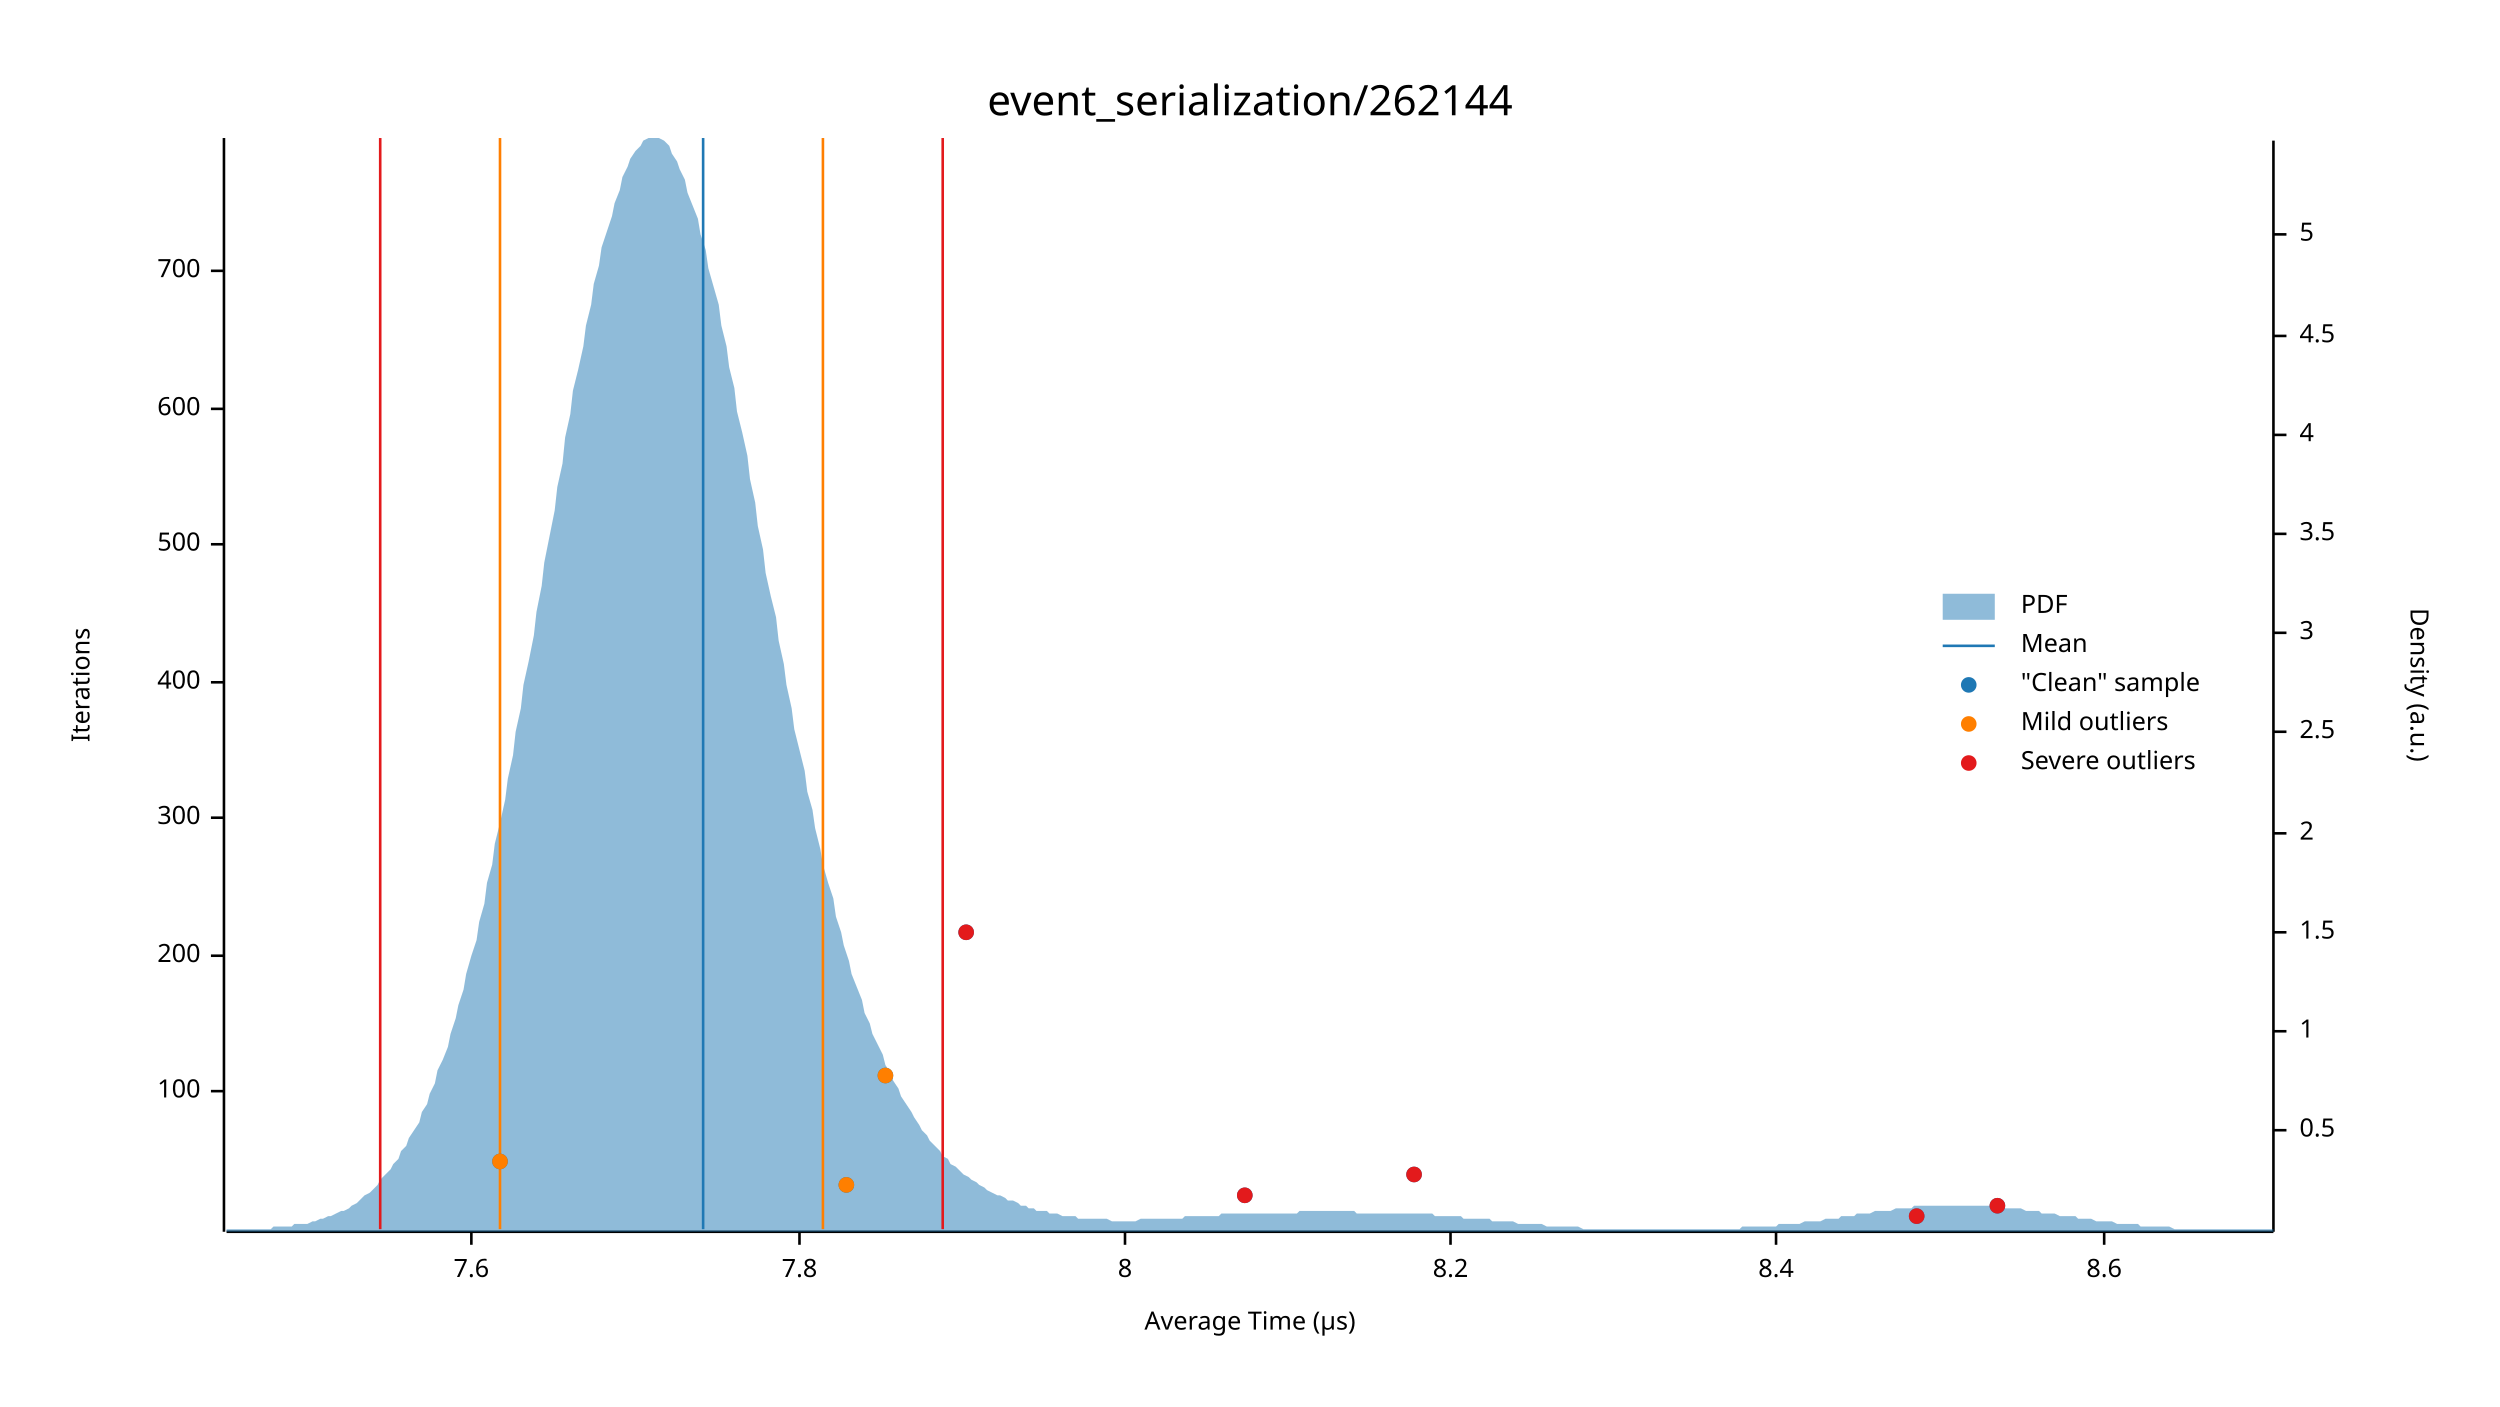
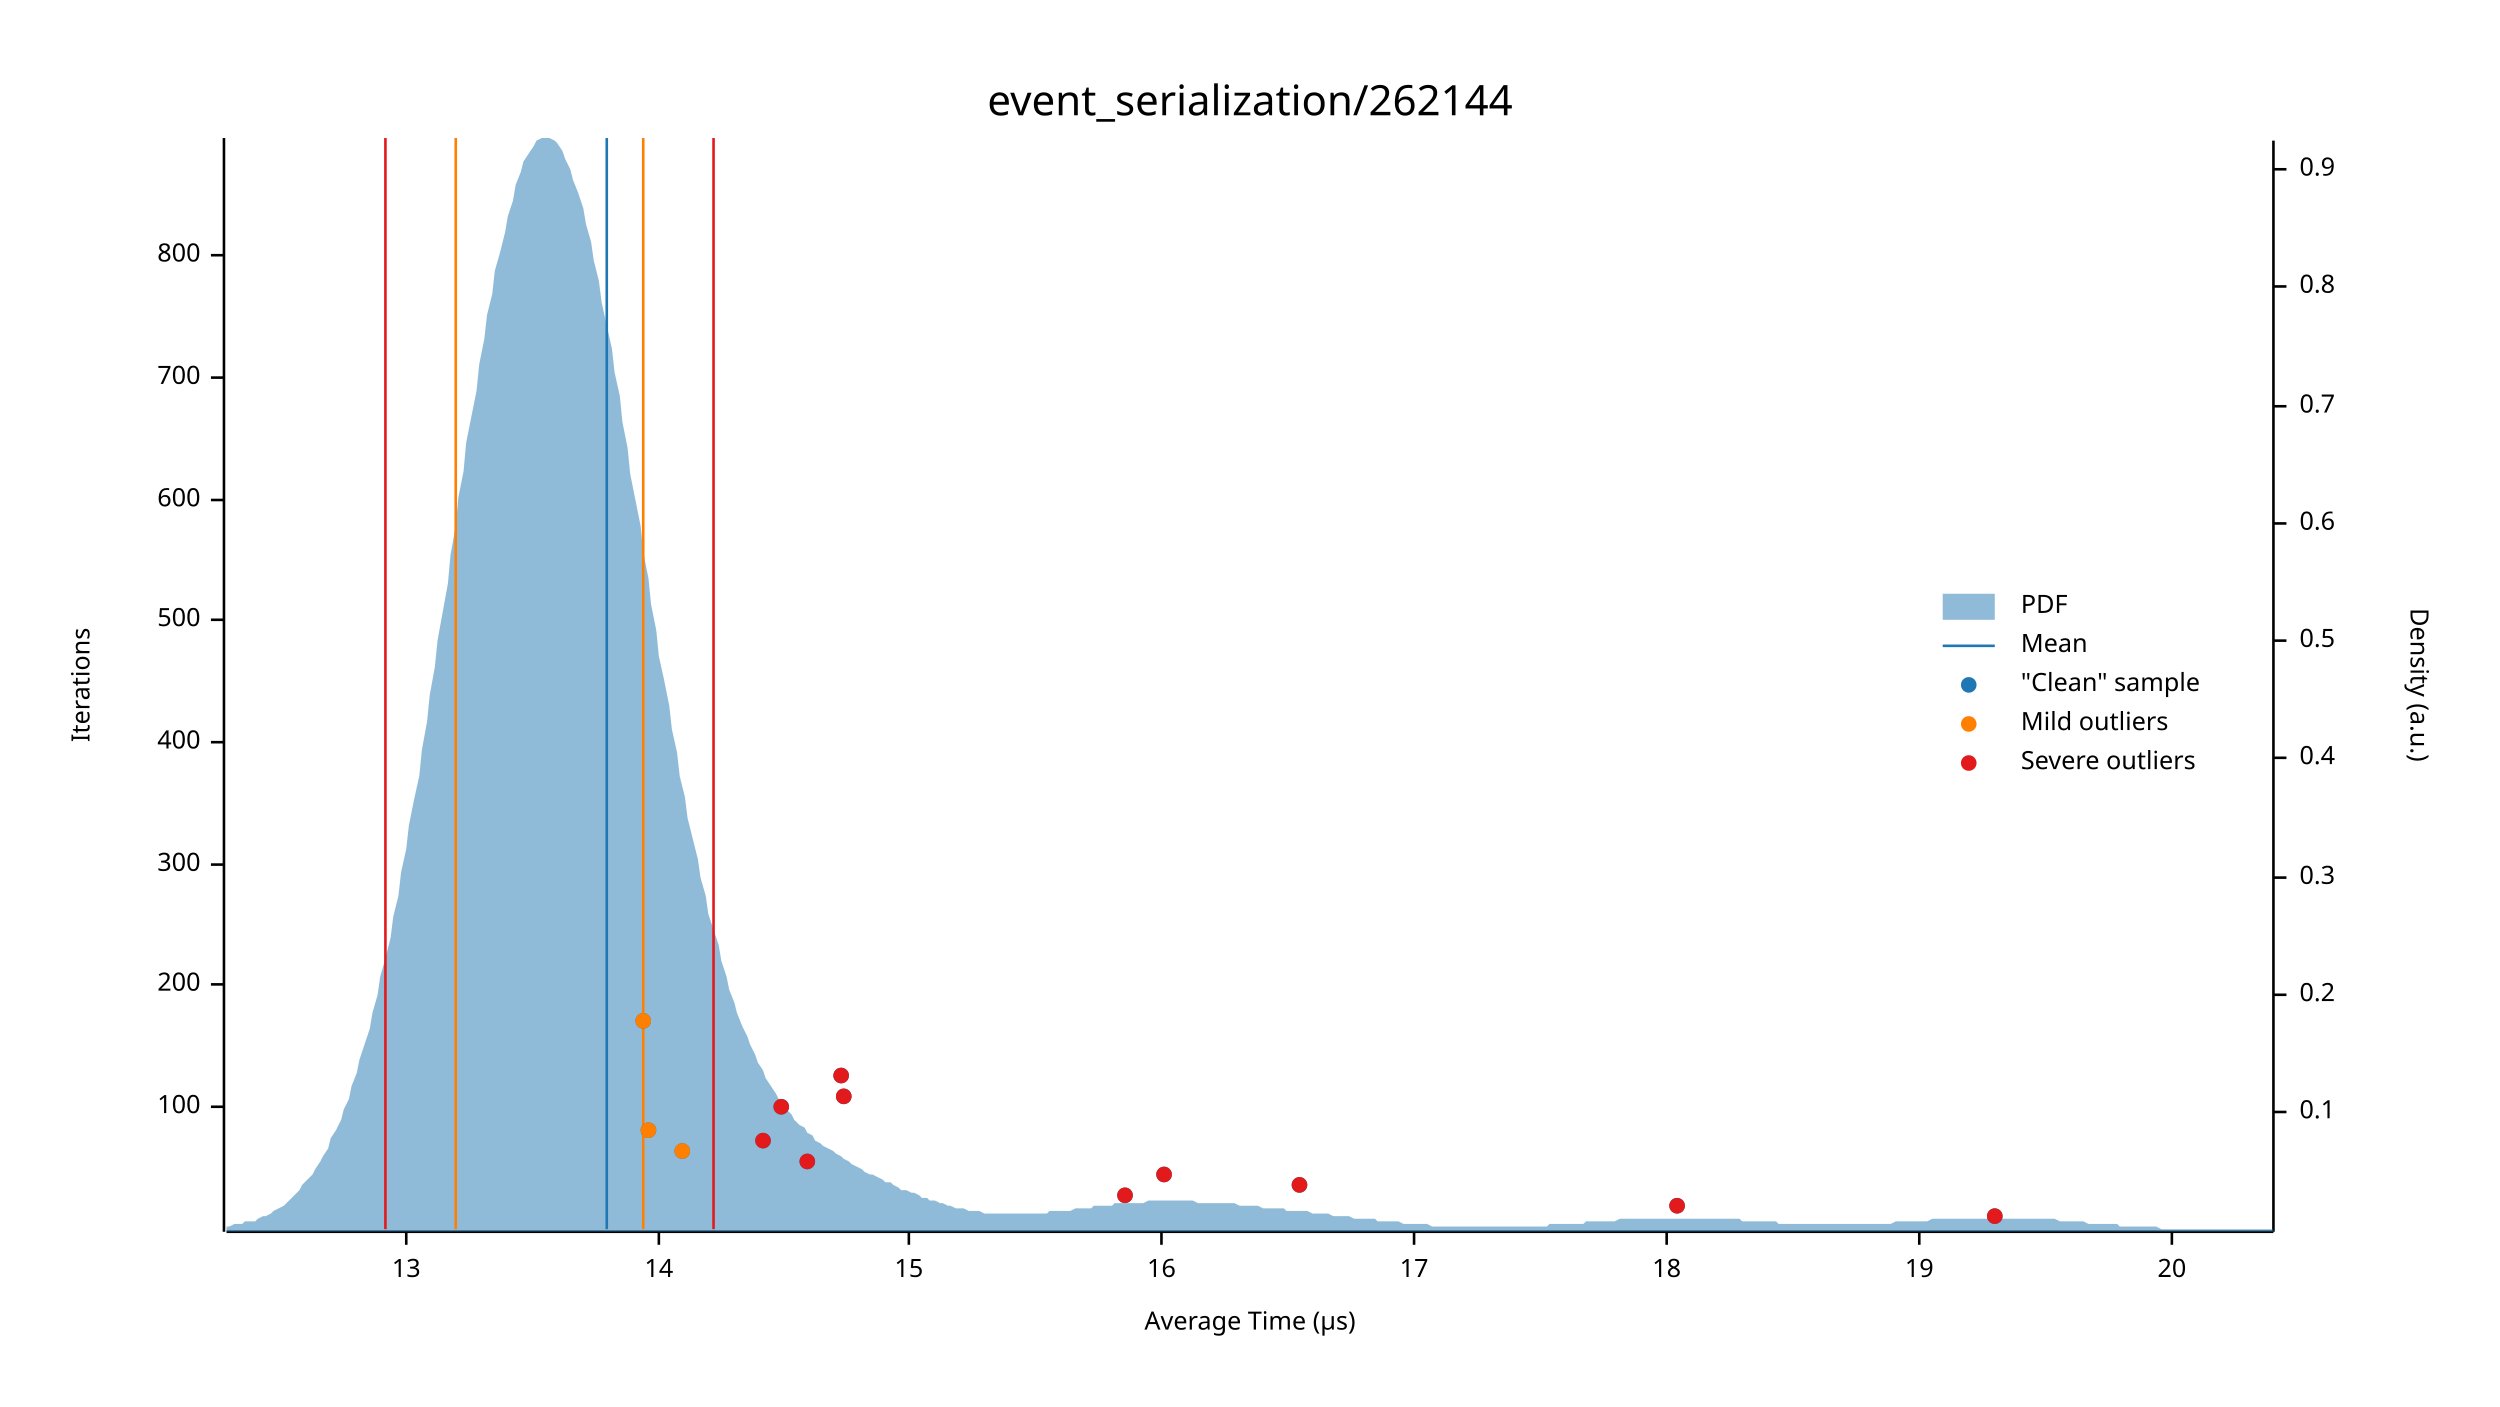
<svg xmlns="http://www.w3.org/2000/svg" width="960" height="540" viewBox="0 0 960 540">
  <text x="480" y="32" dy="0.76em" text-anchor="middle" font-family="sans-serif" font-size="16.129" opacity="1" fill="#000000">
event_serialization/262144
</text>
  <text x="27" y="263" dy="0.76em" text-anchor="middle" font-family="sans-serif" font-size="9.677" opacity="1" fill="#000000" transform="rotate(270, 27, 263)">
Iterations
</text>
  <text x="480" y="513" dy="-0.5ex" text-anchor="middle" font-family="sans-serif" font-size="9.677" opacity="1" fill="#000000">
Average Time (µs)
</text>
  <polyline fill="none" opacity="1" stroke="#000000" stroke-width="1" points="86,53 86,473 " />
-   <text x="77" y="419" dy="0.5ex" text-anchor="end" font-family="sans-serif" font-size="9.677" opacity="1" fill="#000000">
+   <text x="77" y="425" dy="0.5ex" text-anchor="end" font-family="sans-serif" font-size="9.677" opacity="1" fill="#000000">
100
</text>
-   <polyline fill="none" opacity="1" stroke="#000000" stroke-width="1" points="81,419 86,419 " />
-   <text x="77" y="367" dy="0.5ex" text-anchor="end" font-family="sans-serif" font-size="9.677" opacity="1" fill="#000000">
+   <polyline fill="none" opacity="1" stroke="#000000" stroke-width="1" points="81,425 86,425 " />
+   <text x="77" y="378" dy="0.5ex" text-anchor="end" font-family="sans-serif" font-size="9.677" opacity="1" fill="#000000">
200
</text>
-   <polyline fill="none" opacity="1" stroke="#000000" stroke-width="1" points="81,367 86,367 " />
-   <text x="77" y="314" dy="0.5ex" text-anchor="end" font-family="sans-serif" font-size="9.677" opacity="1" fill="#000000">
+   <polyline fill="none" opacity="1" stroke="#000000" stroke-width="1" points="81,378 86,378 " />
+   <text x="77" y="332" dy="0.5ex" text-anchor="end" font-family="sans-serif" font-size="9.677" opacity="1" fill="#000000">
300
</text>
-   <polyline fill="none" opacity="1" stroke="#000000" stroke-width="1" points="81,314 86,314 " />
-   <text x="77" y="262" dy="0.5ex" text-anchor="end" font-family="sans-serif" font-size="9.677" opacity="1" fill="#000000">
+   <polyline fill="none" opacity="1" stroke="#000000" stroke-width="1" points="81,332 86,332 " />
+   <text x="77" y="285" dy="0.5ex" text-anchor="end" font-family="sans-serif" font-size="9.677" opacity="1" fill="#000000">
400
</text>
-   <polyline fill="none" opacity="1" stroke="#000000" stroke-width="1" points="81,262 86,262 " />
-   <text x="77" y="209" dy="0.5ex" text-anchor="end" font-family="sans-serif" font-size="9.677" opacity="1" fill="#000000">
+   <polyline fill="none" opacity="1" stroke="#000000" stroke-width="1" points="81,285 86,285 " />
+   <text x="77" y="238" dy="0.5ex" text-anchor="end" font-family="sans-serif" font-size="9.677" opacity="1" fill="#000000">
500
</text>
-   <polyline fill="none" opacity="1" stroke="#000000" stroke-width="1" points="81,209 86,209 " />
-   <text x="77" y="157" dy="0.5ex" text-anchor="end" font-family="sans-serif" font-size="9.677" opacity="1" fill="#000000">
+   <polyline fill="none" opacity="1" stroke="#000000" stroke-width="1" points="81,238 86,238 " />
+   <text x="77" y="192" dy="0.5ex" text-anchor="end" font-family="sans-serif" font-size="9.677" opacity="1" fill="#000000">
600
</text>
-   <polyline fill="none" opacity="1" stroke="#000000" stroke-width="1" points="81,157 86,157 " />
-   <text x="77" y="104" dy="0.5ex" text-anchor="end" font-family="sans-serif" font-size="9.677" opacity="1" fill="#000000">
+   <polyline fill="none" opacity="1" stroke="#000000" stroke-width="1" points="81,192 86,192 " />
+   <text x="77" y="145" dy="0.5ex" text-anchor="end" font-family="sans-serif" font-size="9.677" opacity="1" fill="#000000">
700
</text>
-   <polyline fill="none" opacity="1" stroke="#000000" stroke-width="1" points="81,104 86,104 " />
+   <polyline fill="none" opacity="1" stroke="#000000" stroke-width="1" points="81,145 86,145 " />
+   <text x="77" y="98" dy="0.5ex" text-anchor="end" font-family="sans-serif" font-size="9.677" opacity="1" fill="#000000">
+ 800
+ </text>
+   <polyline fill="none" opacity="1" stroke="#000000" stroke-width="1" points="81,98 86,98 " />
  <polyline fill="none" opacity="1" stroke="#000000" stroke-width="1" points="87,473 873,473 " />
-   <text x="181" y="483" dy="0.76em" text-anchor="middle" font-family="sans-serif" font-size="9.677" opacity="1" fill="#000000">
- 7.6
+   <text x="156" y="483" dy="0.76em" text-anchor="middle" font-family="sans-serif" font-size="9.677" opacity="1" fill="#000000">
+ 13
</text>
-   <polyline fill="none" opacity="1" stroke="#000000" stroke-width="1" points="181,473 181,478 " />
-   <text x="307" y="483" dy="0.76em" text-anchor="middle" font-family="sans-serif" font-size="9.677" opacity="1" fill="#000000">
- 7.8
+   <polyline fill="none" opacity="1" stroke="#000000" stroke-width="1" points="156,473 156,478 " />
+   <text x="253" y="483" dy="0.76em" text-anchor="middle" font-family="sans-serif" font-size="9.677" opacity="1" fill="#000000">
+ 14
</text>
-   <polyline fill="none" opacity="1" stroke="#000000" stroke-width="1" points="307,473 307,478 " />
-   <text x="432" y="483" dy="0.76em" text-anchor="middle" font-family="sans-serif" font-size="9.677" opacity="1" fill="#000000">
- 8
+   <polyline fill="none" opacity="1" stroke="#000000" stroke-width="1" points="253,473 253,478 " />
+   <text x="349" y="483" dy="0.76em" text-anchor="middle" font-family="sans-serif" font-size="9.677" opacity="1" fill="#000000">
+ 15
</text>
-   <polyline fill="none" opacity="1" stroke="#000000" stroke-width="1" points="432,473 432,478 " />
-   <text x="557" y="483" dy="0.76em" text-anchor="middle" font-family="sans-serif" font-size="9.677" opacity="1" fill="#000000">
- 8.2
+   <polyline fill="none" opacity="1" stroke="#000000" stroke-width="1" points="349,473 349,478 " />
+   <text x="446" y="483" dy="0.76em" text-anchor="middle" font-family="sans-serif" font-size="9.677" opacity="1" fill="#000000">
+ 16
</text>
-   <polyline fill="none" opacity="1" stroke="#000000" stroke-width="1" points="557,473 557,478 " />
-   <text x="682" y="483" dy="0.76em" text-anchor="middle" font-family="sans-serif" font-size="9.677" opacity="1" fill="#000000">
- 8.4
+   <polyline fill="none" opacity="1" stroke="#000000" stroke-width="1" points="446,473 446,478 " />
+   <text x="543" y="483" dy="0.76em" text-anchor="middle" font-family="sans-serif" font-size="9.677" opacity="1" fill="#000000">
+ 17
</text>
-   <polyline fill="none" opacity="1" stroke="#000000" stroke-width="1" points="682,473 682,478 " />
-   <text x="808" y="483" dy="0.76em" text-anchor="middle" font-family="sans-serif" font-size="9.677" opacity="1" fill="#000000">
- 8.6
+   <polyline fill="none" opacity="1" stroke="#000000" stroke-width="1" points="543,473 543,478 " />
+   <text x="640" y="483" dy="0.76em" text-anchor="middle" font-family="sans-serif" font-size="9.677" opacity="1" fill="#000000">
+ 18
</text>
-   <polyline fill="none" opacity="1" stroke="#000000" stroke-width="1" points="808,473 808,478 " />
+   <polyline fill="none" opacity="1" stroke="#000000" stroke-width="1" points="640,473 640,478 " />
+   <text x="737" y="483" dy="0.76em" text-anchor="middle" font-family="sans-serif" font-size="9.677" opacity="1" fill="#000000">
+ 19
+ </text>
+   <polyline fill="none" opacity="1" stroke="#000000" stroke-width="1" points="737,473 737,478 " />
+   <text x="834" y="483" dy="0.76em" text-anchor="middle" font-family="sans-serif" font-size="9.677" opacity="1" fill="#000000">
+ 20
+ </text>
+   <polyline fill="none" opacity="1" stroke="#000000" stroke-width="1" points="834,473 834,478 " />
  <text x="933" y="263" dy="0.76em" text-anchor="middle" font-family="sans-serif" font-size="9.677" opacity="1" fill="#000000" transform="rotate(90, 933, 263)">
Density (a.u.)
</text>
  <polyline fill="none" opacity="1" stroke="#000000" stroke-width="1" points="873,54 873,473 " />
-   <text x="883" y="434" dy="0.5ex" text-anchor="start" font-family="sans-serif" font-size="9.677" opacity="1" fill="#000000">
+   <text x="883" y="427" dy="0.5ex" text-anchor="start" font-family="sans-serif" font-size="9.677" opacity="1" fill="#000000">
+ 0.1
+ </text>
+   <polyline fill="none" opacity="1" stroke="#000000" stroke-width="1" points="873,427 878,427 " />
+   <text x="883" y="382" dy="0.5ex" text-anchor="start" font-family="sans-serif" font-size="9.677" opacity="1" fill="#000000">
+ 0.2
+ </text>
+   <polyline fill="none" opacity="1" stroke="#000000" stroke-width="1" points="873,382 878,382 " />
+   <text x="883" y="337" dy="0.5ex" text-anchor="start" font-family="sans-serif" font-size="9.677" opacity="1" fill="#000000">
+ 0.3
+ </text>
+   <polyline fill="none" opacity="1" stroke="#000000" stroke-width="1" points="873,337 878,337 " />
+   <text x="883" y="291" dy="0.5ex" text-anchor="start" font-family="sans-serif" font-size="9.677" opacity="1" fill="#000000">
+ 0.4
+ </text>
+   <polyline fill="none" opacity="1" stroke="#000000" stroke-width="1" points="873,291 878,291 " />
+   <text x="883" y="246" dy="0.5ex" text-anchor="start" font-family="sans-serif" font-size="9.677" opacity="1" fill="#000000">
0.5
</text>
-   <polyline fill="none" opacity="1" stroke="#000000" stroke-width="1" points="873,434 878,434 " />
-   <text x="883" y="396" dy="0.5ex" text-anchor="start" font-family="sans-serif" font-size="9.677" opacity="1" fill="#000000">
- 1
+   <polyline fill="none" opacity="1" stroke="#000000" stroke-width="1" points="873,246 878,246 " />
+   <text x="883" y="201" dy="0.5ex" text-anchor="start" font-family="sans-serif" font-size="9.677" opacity="1" fill="#000000">
+ 0.6
</text>
-   <polyline fill="none" opacity="1" stroke="#000000" stroke-width="1" points="873,396 878,396 " />
-   <text x="883" y="358" dy="0.5ex" text-anchor="start" font-family="sans-serif" font-size="9.677" opacity="1" fill="#000000">
- 1.5
+   <polyline fill="none" opacity="1" stroke="#000000" stroke-width="1" points="873,201 878,201 " />
+   <text x="883" y="156" dy="0.5ex" text-anchor="start" font-family="sans-serif" font-size="9.677" opacity="1" fill="#000000">
+ 0.7
</text>
-   <polyline fill="none" opacity="1" stroke="#000000" stroke-width="1" points="873,358 878,358 " />
-   <text x="883" y="320" dy="0.5ex" text-anchor="start" font-family="sans-serif" font-size="9.677" opacity="1" fill="#000000">
- 2
+   <polyline fill="none" opacity="1" stroke="#000000" stroke-width="1" points="873,156 878,156 " />
+   <text x="883" y="110" dy="0.5ex" text-anchor="start" font-family="sans-serif" font-size="9.677" opacity="1" fill="#000000">
+ 0.8
</text>
-   <polyline fill="none" opacity="1" stroke="#000000" stroke-width="1" points="873,320 878,320 " />
-   <text x="883" y="281" dy="0.5ex" text-anchor="start" font-family="sans-serif" font-size="9.677" opacity="1" fill="#000000">
- 2.5
+   <polyline fill="none" opacity="1" stroke="#000000" stroke-width="1" points="873,110 878,110 " />
+   <text x="883" y="65" dy="0.5ex" text-anchor="start" font-family="sans-serif" font-size="9.677" opacity="1" fill="#000000">
+ 0.9
</text>
-   <polyline fill="none" opacity="1" stroke="#000000" stroke-width="1" points="873,281 878,281 " />
-   <text x="883" y="243" dy="0.5ex" text-anchor="start" font-family="sans-serif" font-size="9.677" opacity="1" fill="#000000">
- 3
- </text>
-   <polyline fill="none" opacity="1" stroke="#000000" stroke-width="1" points="873,243 878,243 " />
-   <text x="883" y="205" dy="0.5ex" text-anchor="start" font-family="sans-serif" font-size="9.677" opacity="1" fill="#000000">
- 3.5
- </text>
-   <polyline fill="none" opacity="1" stroke="#000000" stroke-width="1" points="873,205 878,205 " />
-   <text x="883" y="167" dy="0.5ex" text-anchor="start" font-family="sans-serif" font-size="9.677" opacity="1" fill="#000000">
- 4
- </text>
-   <polyline fill="none" opacity="1" stroke="#000000" stroke-width="1" points="873,167 878,167 " />
-   <text x="883" y="129" dy="0.5ex" text-anchor="start" font-family="sans-serif" font-size="9.677" opacity="1" fill="#000000">
- 4.5
- </text>
-   <polyline fill="none" opacity="1" stroke="#000000" stroke-width="1" points="873,129 878,129 " />
-   <text x="883" y="90" dy="0.5ex" text-anchor="start" font-family="sans-serif" font-size="9.677" opacity="1" fill="#000000">
- 5
- </text>
-   <polyline fill="none" opacity="1" stroke="#000000" stroke-width="1" points="873,90 878,90 " />
-   <polygon opacity="0.5" fill="#1F78B4" points="87,472 88,472 90,472 91,472 93,472 94,472 96,472 98,472 99,472 101,472 102,472 104,472 105,471 107,471 109,471 110,471 112,471 113,470 115,470 116,470 118,470 120,469 121,469 123,468 124,468 126,467 127,467 129,466 131,465 132,465 134,464 135,463 137,462 138,461 140,459 142,458 143,457 145,455 146,453 148,451 150,449 151,447 153,445 154,442 156,440 157,437 159,434 161,431 162,427 164,424 165,420 167,416 168,411 170,407 172,402 173,397 175,391 176,386 178,380 179,374 181,367 183,361 184,354 186,347 187,339 189,332 190,324 192,316 194,307 195,299 197,290 198,281 200,272 201,263 203,254 205,244 206,235 208,225 209,216 211,206 213,196 214,187 216,178 217,168 219,159 220,150 222,142 224,133 225,125 227,117 228,109 230,102 231,95 233,89 235,83 236,78 238,73 239,68 241,64 242,61 244,58 246,56 247,54 249,53 250,53 252,53 253,53 255,54 257,56 258,59 260,62 261,65 263,69 264,74 266,79 268,84 269,90 271,96 272,103 274,110 276,117 277,125 279,133 280,141 282,149 283,158 285,166 287,175 288,184 290,193 291,202 293,211 294,220 296,229 298,237 299,246 301,255 302,263 304,272 305,280 307,288 309,296 310,304 312,311 313,318 315,326 316,332 318,339 320,345 321,352 323,358 324,363 326,369 327,374 329,379 331,384 332,389 334,393 335,397 337,401 339,405 340,409 342,412 343,415 345,418 346,421 348,424 350,427 351,429 353,432 354,434 356,436 357,438 359,440 361,442 362,444 364,445 365,447 367,448 368,449 370,451 372,452 373,453 375,454 376,455 378,456 379,457 381,458 383,459 384,459 386,460 387,461 389,461 391,462 392,463 394,463 395,464 397,464 398,465 400,465 402,465 403,466 405,466 406,466 408,467 409,467 411,467 413,467 414,468 416,468 417,468 419,468 420,468 422,468 424,468 425,468 427,469 428,469 430,469 431,469 433,469 435,469 436,469 438,468 439,468 441,468 442,468 444,468 446,468 447,468 449,468 450,468 452,468 454,468 455,467 457,467 458,467 460,467 461,467 463,467 465,467 466,467 468,467 469,466 471,466 472,466 474,466 476,466 477,466 479,466 480,466 482,466 483,466 485,466 487,466 488,466 490,466 491,466 493,466 494,466 496,466 498,466 499,465 501,465 502,465 504,465 505,465 507,465 509,465 510,465 512,465 513,465 515,465 517,465 518,465 520,465 521,466 523,466 524,466 526,466 528,466 529,466 531,466 532,466 534,466 535,466 537,466 539,466 540,466 542,466 543,466 545,466 546,466 548,466 550,466 551,467 553,467 554,467 556,467 557,467 559,467 561,467 562,468 564,468 565,468 567,468 568,468 570,468 572,468 573,469 575,469 576,469 578,469 580,469 581,469 583,470 584,470 586,470 587,470 589,470 591,470 592,470 594,471 595,471 597,471 598,471 600,471 602,471 603,471 605,471 606,471 608,472 609,472 611,472 613,472 614,472 616,472 617,472 619,472 620,472 622,472 624,472 625,472 627,472 628,472 630,472 632,472 633,472 635,472 636,472 638,472 639,472 641,472 643,472 644,472 646,472 647,472 649,472 650,472 652,472 654,472 655,472 657,472 658,472 660,472 661,472 663,472 665,472 666,472 668,472 669,471 671,471 672,471 674,471 676,471 677,471 679,471 680,471 682,471 683,470 685,470 687,470 688,470 690,470 691,470 693,469 695,469 696,469 698,469 699,469 701,468 702,468 704,468 706,468 707,467 709,467 710,467 712,467 713,466 715,466 717,466 718,466 720,465 721,465 723,465 724,465 726,465 728,464 729,464 731,464 732,464 734,464 735,463 737,463 739,463 740,463 742,463 743,463 745,463 746,463 748,463 750,463 751,463 753,463 754,463 756,463 758,463 759,463 761,463 762,463 764,463 765,463 767,463 769,464 770,464 772,464 773,464 775,464 776,464 778,465 780,465 781,465 783,465 784,466 786,466 787,466 789,466 791,467 792,467 794,467 795,467 797,467 798,468 800,468 802,468 803,468 805,469 806,469 808,469 809,469 811,469 813,470 814,470 816,470 817,470 819,470 821,470 822,471 824,471 825,471 827,471 828,471 830,471 832,471 833,471 835,472 836,472 838,472 839,472 841,472 843,472 844,472 846,472 847,472 849,472 850,472 852,472 854,472 855,472 857,472 858,472 860,472 861,472 863,472 865,472 866,472 868,472 869,472 871,472 873,472 873,473 87,473 " />
-   <polyline fill="none" opacity="1" stroke="#1F78B4" stroke-width="1" points="270,472 270,53 " />
-   <polyline fill="none" opacity="1" stroke="#FF7F00" stroke-width="1" points="192,472 192,53 " />
-   <polyline fill="none" opacity="1" stroke="#FF7F00" stroke-width="1" points="316,472 316,53 " />
-   <polyline fill="none" opacity="1" stroke="#E31A1C" stroke-width="1" points="146,472 146,53 " />
-   <polyline fill="none" opacity="1" stroke="#E31A1C" stroke-width="1" points="362,472 362,53 " />
-   <circle cx="736" cy="467" r="3" opacity="1" fill="#1F78B4" stroke="none" stroke-width="1" />
-   <circle cx="767" cy="463" r="3" opacity="1" fill="#1F78B4" stroke="none" stroke-width="1" />
-   <circle cx="478" cy="459" r="3" opacity="1" fill="#1F78B4" stroke="none" stroke-width="1" />
-   <circle cx="325" cy="455" r="3" opacity="1" fill="#1F78B4" stroke="none" stroke-width="1" />
-   <circle cx="543" cy="451" r="3" opacity="1" fill="#1F78B4" stroke="none" stroke-width="1" />
-   <circle cx="192" cy="446" r="3" opacity="1" fill="#1F78B4" stroke="none" stroke-width="1" />
-   <circle cx="340" cy="413" r="3" opacity="1" fill="#1F78B4" stroke="none" stroke-width="1" />
-   <circle cx="371" cy="358" r="3" opacity="1" fill="#1F78B4" stroke="none" stroke-width="1" />
-   <circle cx="325" cy="455" r="3" opacity="1" fill="#FF7F00" stroke="none" stroke-width="1" />
-   <circle cx="192" cy="446" r="3" opacity="1" fill="#FF7F00" stroke="none" stroke-width="1" />
-   <circle cx="340" cy="413" r="3" opacity="1" fill="#FF7F00" stroke="none" stroke-width="1" />
-   <circle cx="736" cy="467" r="3" opacity="1" fill="#E31A1C" stroke="none" stroke-width="1" />
-   <circle cx="767" cy="463" r="3" opacity="1" fill="#E31A1C" stroke="none" stroke-width="1" />
-   <circle cx="478" cy="459" r="3" opacity="1" fill="#E31A1C" stroke="none" stroke-width="1" />
-   <circle cx="543" cy="451" r="3" opacity="1" fill="#E31A1C" stroke="none" stroke-width="1" />
-   <circle cx="371" cy="358" r="3" opacity="1" fill="#E31A1C" stroke="none" stroke-width="1" />
+   <polyline fill="none" opacity="1" stroke="#000000" stroke-width="1" points="873,65 878,65 " />
+   <polygon opacity="0.5" fill="#1F78B4" points="87,471 88,471 90,470 91,470 93,470 94,469 96,469 98,469 99,468 101,467 102,467 104,466 105,465 107,464 109,463 110,462 112,460 113,459 115,457 116,455 118,453 120,451 121,449 123,446 124,444 126,441 127,437 129,434 131,430 132,426 134,422 135,417 137,412 138,407 140,401 142,395 143,389 145,382 146,375 148,368 150,360 151,352 153,344 154,335 156,326 157,317 159,307 161,298 162,288 164,277 165,267 167,256 168,246 170,235 172,224 173,213 175,202 176,191 178,181 179,170 181,160 183,150 184,140 186,130 187,121 189,113 190,104 192,97 194,89 195,83 197,77 198,71 200,66 201,62 203,59 205,56 206,54 208,53 209,53 211,53 213,54 214,55 216,58 217,61 219,65 220,69 222,74 224,80 225,86 227,93 228,100 230,108 231,116 233,125 235,134 236,143 238,152 239,162 241,172 242,182 244,192 246,202 247,212 249,222 250,232 252,242 253,252 255,261 257,271 258,280 260,289 261,298 263,306 264,314 266,322 268,330 269,337 271,344 272,351 274,357 276,363 277,369 279,375 280,380 282,385 283,389 285,394 287,398 288,401 290,405 291,408 293,411 294,414 296,417 298,420 299,422 301,424 302,426 304,428 305,430 307,432 309,433 310,435 312,436 313,438 315,439 316,440 318,441 320,442 321,443 323,444 324,445 326,446 327,447 329,448 331,449 332,450 334,451 335,451 337,452 339,453 340,454 342,454 343,455 345,456 346,457 348,457 350,458 351,458 353,459 354,460 356,460 357,461 359,461 361,462 362,462 364,463 365,463 367,464 368,464 370,464 372,465 373,465 375,465 376,465 378,466 379,466 381,466 383,466 384,466 386,466 387,466 389,466 391,466 392,466 394,466 395,466 397,466 398,466 400,466 402,466 403,465 405,465 406,465 408,465 409,465 411,465 413,464 414,464 416,464 417,464 419,464 420,463 422,463 424,463 425,463 427,463 428,462 430,462 431,462 433,462 435,462 436,462 438,462 439,462 441,461 442,461 444,461 446,461 447,461 449,461 450,461 452,461 454,461 455,461 457,461 458,461 460,462 461,462 463,462 465,462 466,462 468,462 469,462 471,462 472,462 474,462 476,463 477,463 479,463 480,463 482,463 483,463 485,464 487,464 488,464 490,464 491,464 493,464 494,465 496,465 498,465 499,465 501,465 502,465 504,466 505,466 507,466 509,466 510,466 512,467 513,467 515,467 517,467 518,467 520,468 521,468 523,468 524,468 526,468 528,468 529,469 531,469 532,469 534,469 535,469 537,469 539,470 540,470 542,470 543,470 545,470 546,470 548,470 550,471 551,471 553,471 554,471 556,471 557,471 559,471 561,471 562,471 564,471 565,471 567,471 568,471 570,471 572,471 573,471 575,471 576,471 578,471 580,471 581,471 583,471 584,471 586,471 587,471 589,471 591,471 592,471 594,471 595,470 597,470 598,470 600,470 602,470 603,470 605,470 606,470 608,470 609,469 611,469 613,469 614,469 616,469 617,469 619,469 620,469 622,468 624,468 625,468 627,468 628,468 630,468 632,468 633,468 635,468 636,468 638,468 639,468 641,468 643,468 644,468 646,468 647,468 649,468 650,468 652,468 654,468 655,468 657,468 658,468 660,468 661,468 663,468 665,468 666,468 668,468 669,469 671,469 672,469 674,469 676,469 677,469 679,469 680,469 682,469 683,470 685,470 687,470 688,470 690,470 691,470 693,470 695,470 696,470 698,470 699,470 701,470 702,470 704,470 706,470 707,470 709,470 710,470 712,470 713,470 715,470 717,470 718,470 720,470 721,470 723,470 724,470 726,470 728,469 729,469 731,469 732,469 734,469 735,469 737,469 739,469 740,469 742,468 743,468 745,468 746,468 748,468 750,468 751,468 753,468 754,468 756,468 758,468 759,468 761,468 762,468 764,468 765,468 767,468 769,468 770,468 772,468 773,468 775,468 776,468 778,468 780,468 781,468 783,468 784,468 786,468 787,468 789,468 791,469 792,469 794,469 795,469 797,469 798,469 800,469 802,470 803,470 805,470 806,470 808,470 809,470 811,470 813,470 814,471 816,471 817,471 819,471 821,471 822,471 824,471 825,471 827,471 828,471 830,472 832,472 833,472 835,472 836,472 838,472 839,472 841,472 843,472 844,472 846,472 847,472 849,472 850,472 852,472 854,472 855,472 857,472 858,472 860,472 861,472 863,472 865,472 866,472 868,472 869,472 871,472 873,472 873,473 87,473 " />
+   <polyline fill="none" opacity="1" stroke="#1F78B4" stroke-width="1" points="233,472 233,53 " />
+   <polyline fill="none" opacity="1" stroke="#FF7F00" stroke-width="1" points="175,472 175,53 " />
+   <polyline fill="none" opacity="1" stroke="#FF7F00" stroke-width="1" points="247,472 247,53 " />
+   <polyline fill="none" opacity="1" stroke="#E31A1C" stroke-width="1" points="148,472 148,53 " />
+   <polyline fill="none" opacity="1" stroke="#E31A1C" stroke-width="1" points="274,472 274,53 " />
+   <circle cx="766" cy="467" r="3" opacity="1" fill="#1F78B4" stroke="none" stroke-width="1" />
+   <circle cx="644" cy="463" r="3" opacity="1" fill="#1F78B4" stroke="none" stroke-width="1" />
+   <circle cx="432" cy="459" r="3" opacity="1" fill="#1F78B4" stroke="none" stroke-width="1" />
+   <circle cx="499" cy="455" r="3" opacity="1" fill="#1F78B4" stroke="none" stroke-width="1" />
+   <circle cx="447" cy="451" r="3" opacity="1" fill="#1F78B4" stroke="none" stroke-width="1" />
+   <circle cx="310" cy="446" r="3" opacity="1" fill="#1F78B4" stroke="none" stroke-width="1" />
+   <circle cx="262" cy="442" r="3" opacity="1" fill="#1F78B4" stroke="none" stroke-width="1" />
+   <circle cx="293" cy="438" r="3" opacity="1" fill="#1F78B4" stroke="none" stroke-width="1" />
+   <circle cx="249" cy="434" r="3" opacity="1" fill="#1F78B4" stroke="none" stroke-width="1" />
+   <circle cx="300" cy="425" r="3" opacity="1" fill="#1F78B4" stroke="none" stroke-width="1" />
+   <circle cx="324" cy="421" r="3" opacity="1" fill="#1F78B4" stroke="none" stroke-width="1" />
+   <circle cx="323" cy="413" r="3" opacity="1" fill="#1F78B4" stroke="none" stroke-width="1" />
+   <circle cx="247" cy="392" r="3" opacity="1" fill="#1F78B4" stroke="none" stroke-width="1" />
+   <circle cx="262" cy="442" r="3" opacity="1" fill="#FF7F00" stroke="none" stroke-width="1" />
+   <circle cx="249" cy="434" r="3" opacity="1" fill="#FF7F00" stroke="none" stroke-width="1" />
+   <circle cx="247" cy="392" r="3" opacity="1" fill="#FF7F00" stroke="none" stroke-width="1" />
+   <circle cx="766" cy="467" r="3" opacity="1" fill="#E31A1C" stroke="none" stroke-width="1" />
+   <circle cx="644" cy="463" r="3" opacity="1" fill="#E31A1C" stroke="none" stroke-width="1" />
+   <circle cx="432" cy="459" r="3" opacity="1" fill="#E31A1C" stroke="none" stroke-width="1" />
+   <circle cx="499" cy="455" r="3" opacity="1" fill="#E31A1C" stroke="none" stroke-width="1" />
+   <circle cx="447" cy="451" r="3" opacity="1" fill="#E31A1C" stroke="none" stroke-width="1" />
+   <circle cx="310" cy="446" r="3" opacity="1" fill="#E31A1C" stroke="none" stroke-width="1" />
+   <circle cx="293" cy="438" r="3" opacity="1" fill="#E31A1C" stroke="none" stroke-width="1" />
+   <circle cx="300" cy="425" r="3" opacity="1" fill="#E31A1C" stroke="none" stroke-width="1" />
+   <circle cx="324" cy="421" r="3" opacity="1" fill="#E31A1C" stroke="none" stroke-width="1" />
+   <circle cx="323" cy="413" r="3" opacity="1" fill="#E31A1C" stroke="none" stroke-width="1" />
  <text x="776" y="228" dy="0.76em" text-anchor="start" font-family="sans-serif" font-size="9.677" opacity="1" fill="#000000">
PDF
</text>
  <text x="776" y="243" dy="0.76em" text-anchor="start" font-family="sans-serif" font-size="9.677" opacity="1" fill="#000000">
Mean
</text>
  <text x="776" y="258" dy="0.76em" text-anchor="start" font-family="sans-serif" font-size="9.677" opacity="1" fill="#000000">
"Clean" sample
</text>
  <text x="776" y="273" dy="0.76em" text-anchor="start" font-family="sans-serif" font-size="9.677" opacity="1" fill="#000000">
Mild outliers
</text>
  <text x="776" y="288" dy="0.76em" text-anchor="start" font-family="sans-serif" font-size="9.677" opacity="1" fill="#000000">
Severe outliers
</text>
  <rect x="746" y="228" width="20" height="10" opacity="0.5" fill="#1F78B4" stroke="none" />
  <polyline fill="none" opacity="1" stroke="#1F78B4" stroke-width="1" points="746,248 766,248 " />
  <circle cx="756" cy="263" r="3" opacity="1" fill="#1F78B4" stroke="none" stroke-width="1" />
  <circle cx="756" cy="278" r="3" opacity="1" fill="#FF7F00" stroke="none" stroke-width="1" />
  <circle cx="756" cy="293" r="3" opacity="1" fill="#E31A1C" stroke="none" stroke-width="1" />
</svg>
